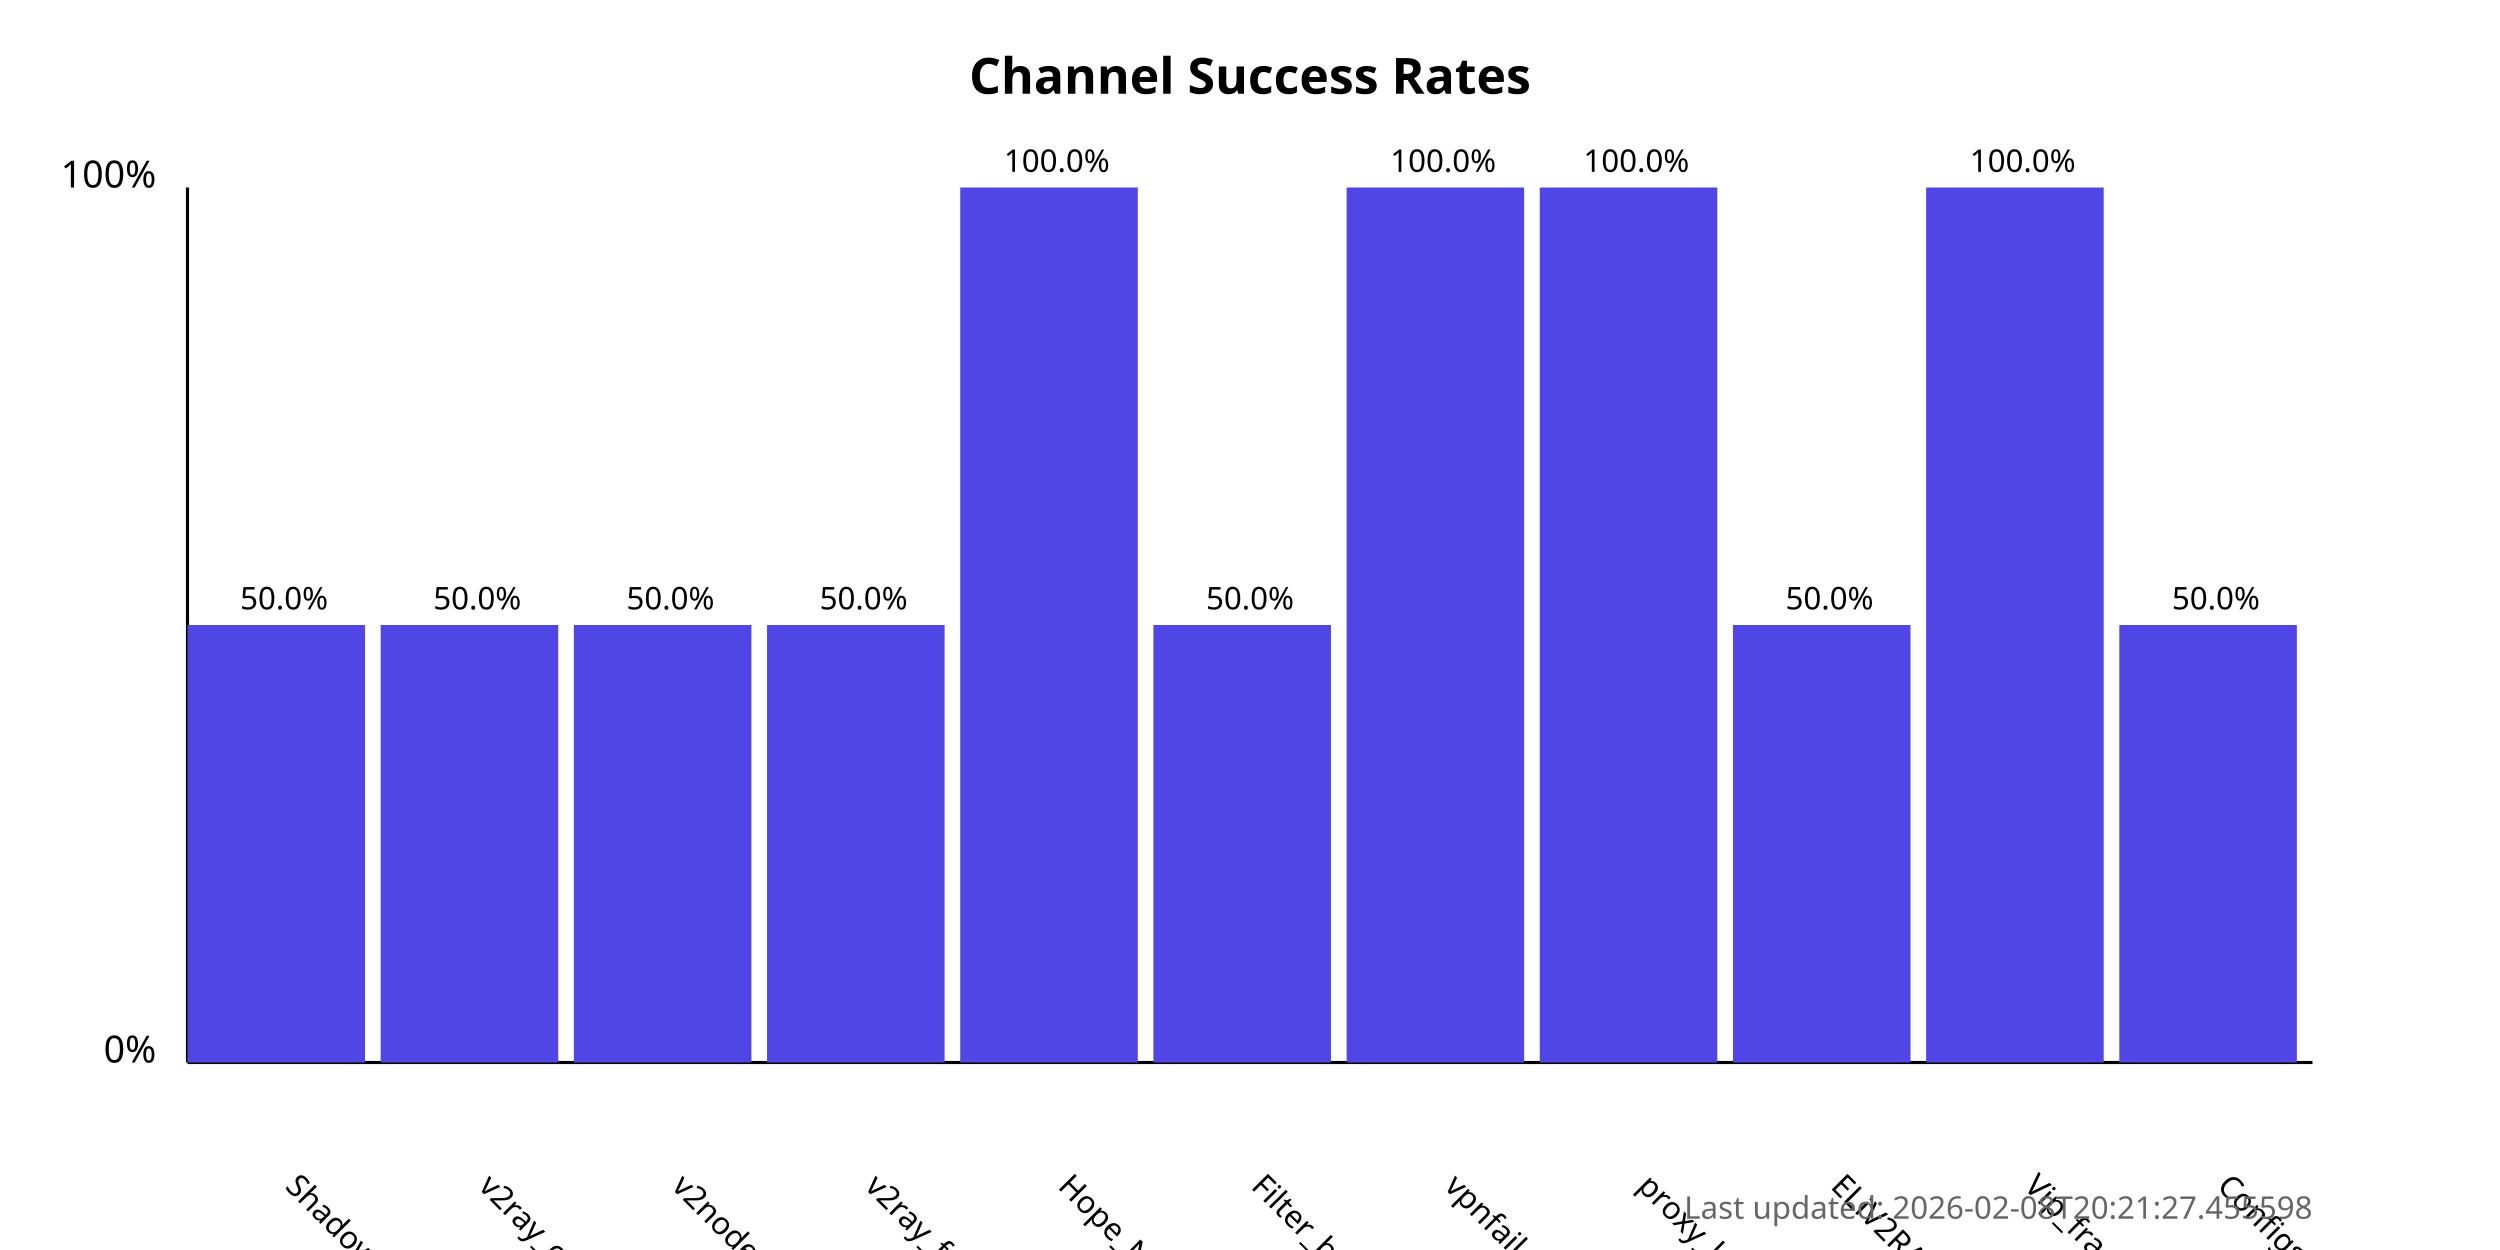
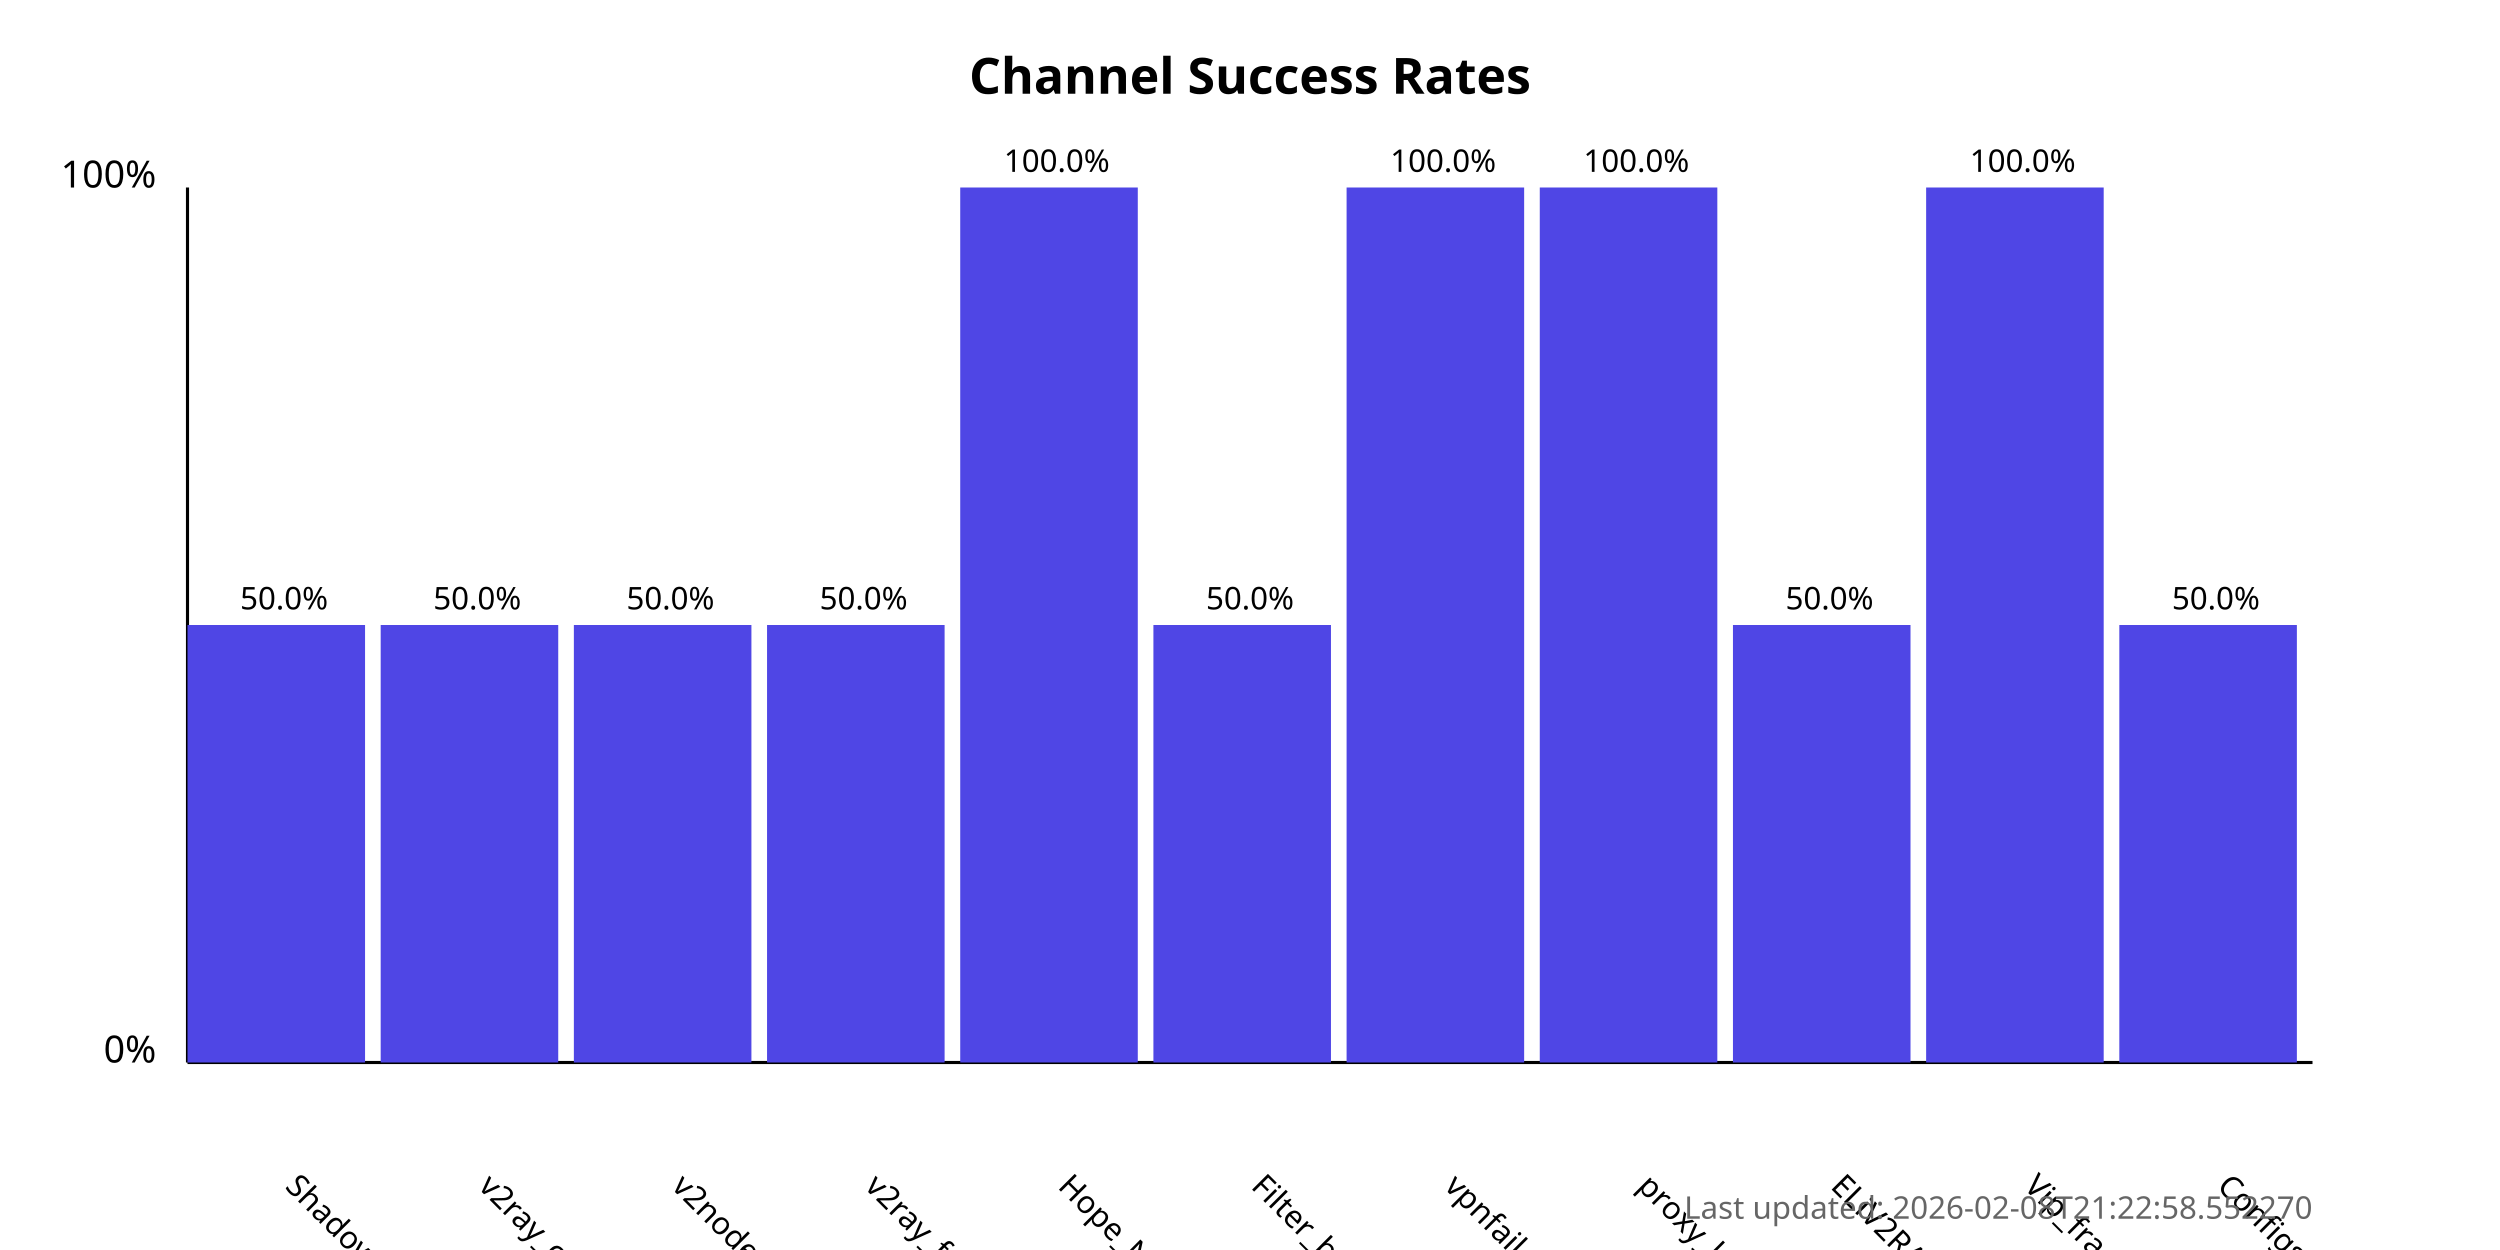
<svg xmlns="http://www.w3.org/2000/svg" width="800" height="400">
  <style>
            .chart-title { font: bold 16px sans-serif; }
            .axis-label { font: 12px sans-serif; }
            .tick-label { font: 10px sans-serif; }
            .bar { fill: #4f46e5; }
            .bar:hover { fill: #6366f1; }
            .timestamp { font: 10px sans-serif; fill: #666; }
        </style>
  <text x="400.0" y="30" text-anchor="middle" class="chart-title">
            Channel Success Rates
        </text>
  <line x1="60" y1="340" x2="60" y2="60" stroke="black" stroke-width="1" />
  <line x1="60" y1="340" x2="740" y2="340" stroke="black" stroke-width="1" />
  <text x="50" y="340" text-anchor="end" class="axis-label">0%</text>
  <text x="50" y="60" text-anchor="end" class="axis-label">100%</text>
  <g>
    <rect x="60" y="200.0" width="56.818" height="140.0" class="bar" />
    <text x="90.909" y="380" transform="rotate(45, 90.90909, 380)" text-anchor="start" class="tick-label">
                ShadowProxy66
            </text>
    <text x="90.909" y="195.0" text-anchor="middle" class="tick-label">
                50.0%
            </text>
  </g>
  <g>
    <rect x="121.818" y="200.0" width="56.818" height="140.0" class="bar" />
    <text x="152.727" y="380" transform="rotate(45, 152.7273, 380)" text-anchor="start" class="tick-label">
                v2ray_configs_pool
            </text>
    <text x="152.727" y="195.0" text-anchor="middle" class="tick-label">
                50.0%
            </text>
  </g>
  <g>
    <rect x="183.636" y="200.0" width="56.818" height="140.0" class="bar" />
    <text x="214.545" y="380" transform="rotate(45, 214.5455, 380)" text-anchor="start" class="tick-label">
                v2nodes
            </text>
    <text x="214.545" y="195.0" text-anchor="middle" class="tick-label">
                50.0%
            </text>
  </g>
  <g>
    <rect x="245.455" y="200.0" width="56.818" height="140.0" class="bar" />
    <text x="276.364" y="380" transform="rotate(45, 276.3636, 380)" text-anchor="start" class="tick-label">
                v2ray_free_conf
            </text>
    <text x="276.364" y="195.0" text-anchor="middle" class="tick-label">
                50.0%
            </text>
  </g>
  <g>
    <rect x="307.273" y="60.0" width="56.818" height="280.0" class="bar" />
    <text x="338.182" y="380" transform="rotate(45, 338.1818, 380)" text-anchor="start" class="tick-label">
                Hope_Net
            </text>
    <text x="338.182" y="55.0" text-anchor="middle" class="tick-label">
                100.0%
            </text>
  </g>
  <g>
    <rect x="369.091" y="200.0" width="56.818" height="140.0" class="bar" />
    <text x="400.0" y="380" transform="rotate(45, 400.0, 380)" text-anchor="start" class="tick-label">
                Filter_breaker
            </text>
    <text x="400.0" y="195.0" text-anchor="middle" class="tick-label">
                50.0%
            </text>
  </g>
  <g>
    <rect x="430.909" y="60.0" width="56.818" height="280.0" class="bar" />
    <text x="461.818" y="380" transform="rotate(45, 461.8182, 380)" text-anchor="start" class="tick-label">
                vpnfail_vless
            </text>
    <text x="461.818" y="55.0" text-anchor="middle" class="tick-label">
                100.0%
            </text>
  </g>
  <g>
    <rect x="492.727" y="60.0" width="56.818" height="280.0" class="bar" />
    <text x="523.636" y="380" transform="rotate(45, 523.6364, 380)" text-anchor="start" class="tick-label">
                proxy_kafee
            </text>
    <text x="523.636" y="55.0" text-anchor="middle" class="tick-label">
                100.0%
            </text>
  </g>
  <g>
    <rect x="554.545" y="200.0" width="56.818" height="140.0" class="bar" />
    <text x="585.455" y="380" transform="rotate(45, 585.4545, 380)" text-anchor="start" class="tick-label">
                ELiV2RAY
            </text>
    <text x="585.455" y="195.0" text-anchor="middle" class="tick-label">
                50.0%
            </text>
  </g>
  <g>
    <rect x="616.364" y="60.0" width="56.818" height="280.0" class="bar" />
    <text x="647.273" y="380" transform="rotate(45, 647.2727, 380)" text-anchor="start" class="tick-label">
                Vip_fragment_v2ray
            </text>
    <text x="647.273" y="55.0" text-anchor="middle" class="tick-label">
                100.0%
            </text>
  </g>
  <g>
    <rect x="678.182" y="200.0" width="56.818" height="140.0" class="bar" />
    <text x="709.091" y="380" transform="rotate(45, 709.0909, 380)" text-anchor="start" class="tick-label">
                ConfigsHubPlus
            </text>
    <text x="709.091" y="195.0" text-anchor="middle" class="tick-label">
                50.0%
            </text>
  </g>
  <text x="740" y="390" text-anchor="end" class="timestamp">
-             Last updated: 2026-02-08T20:21:27.455598
+             Last updated: 2026-02-08T21:22:58.552270
        </text>
</svg>
